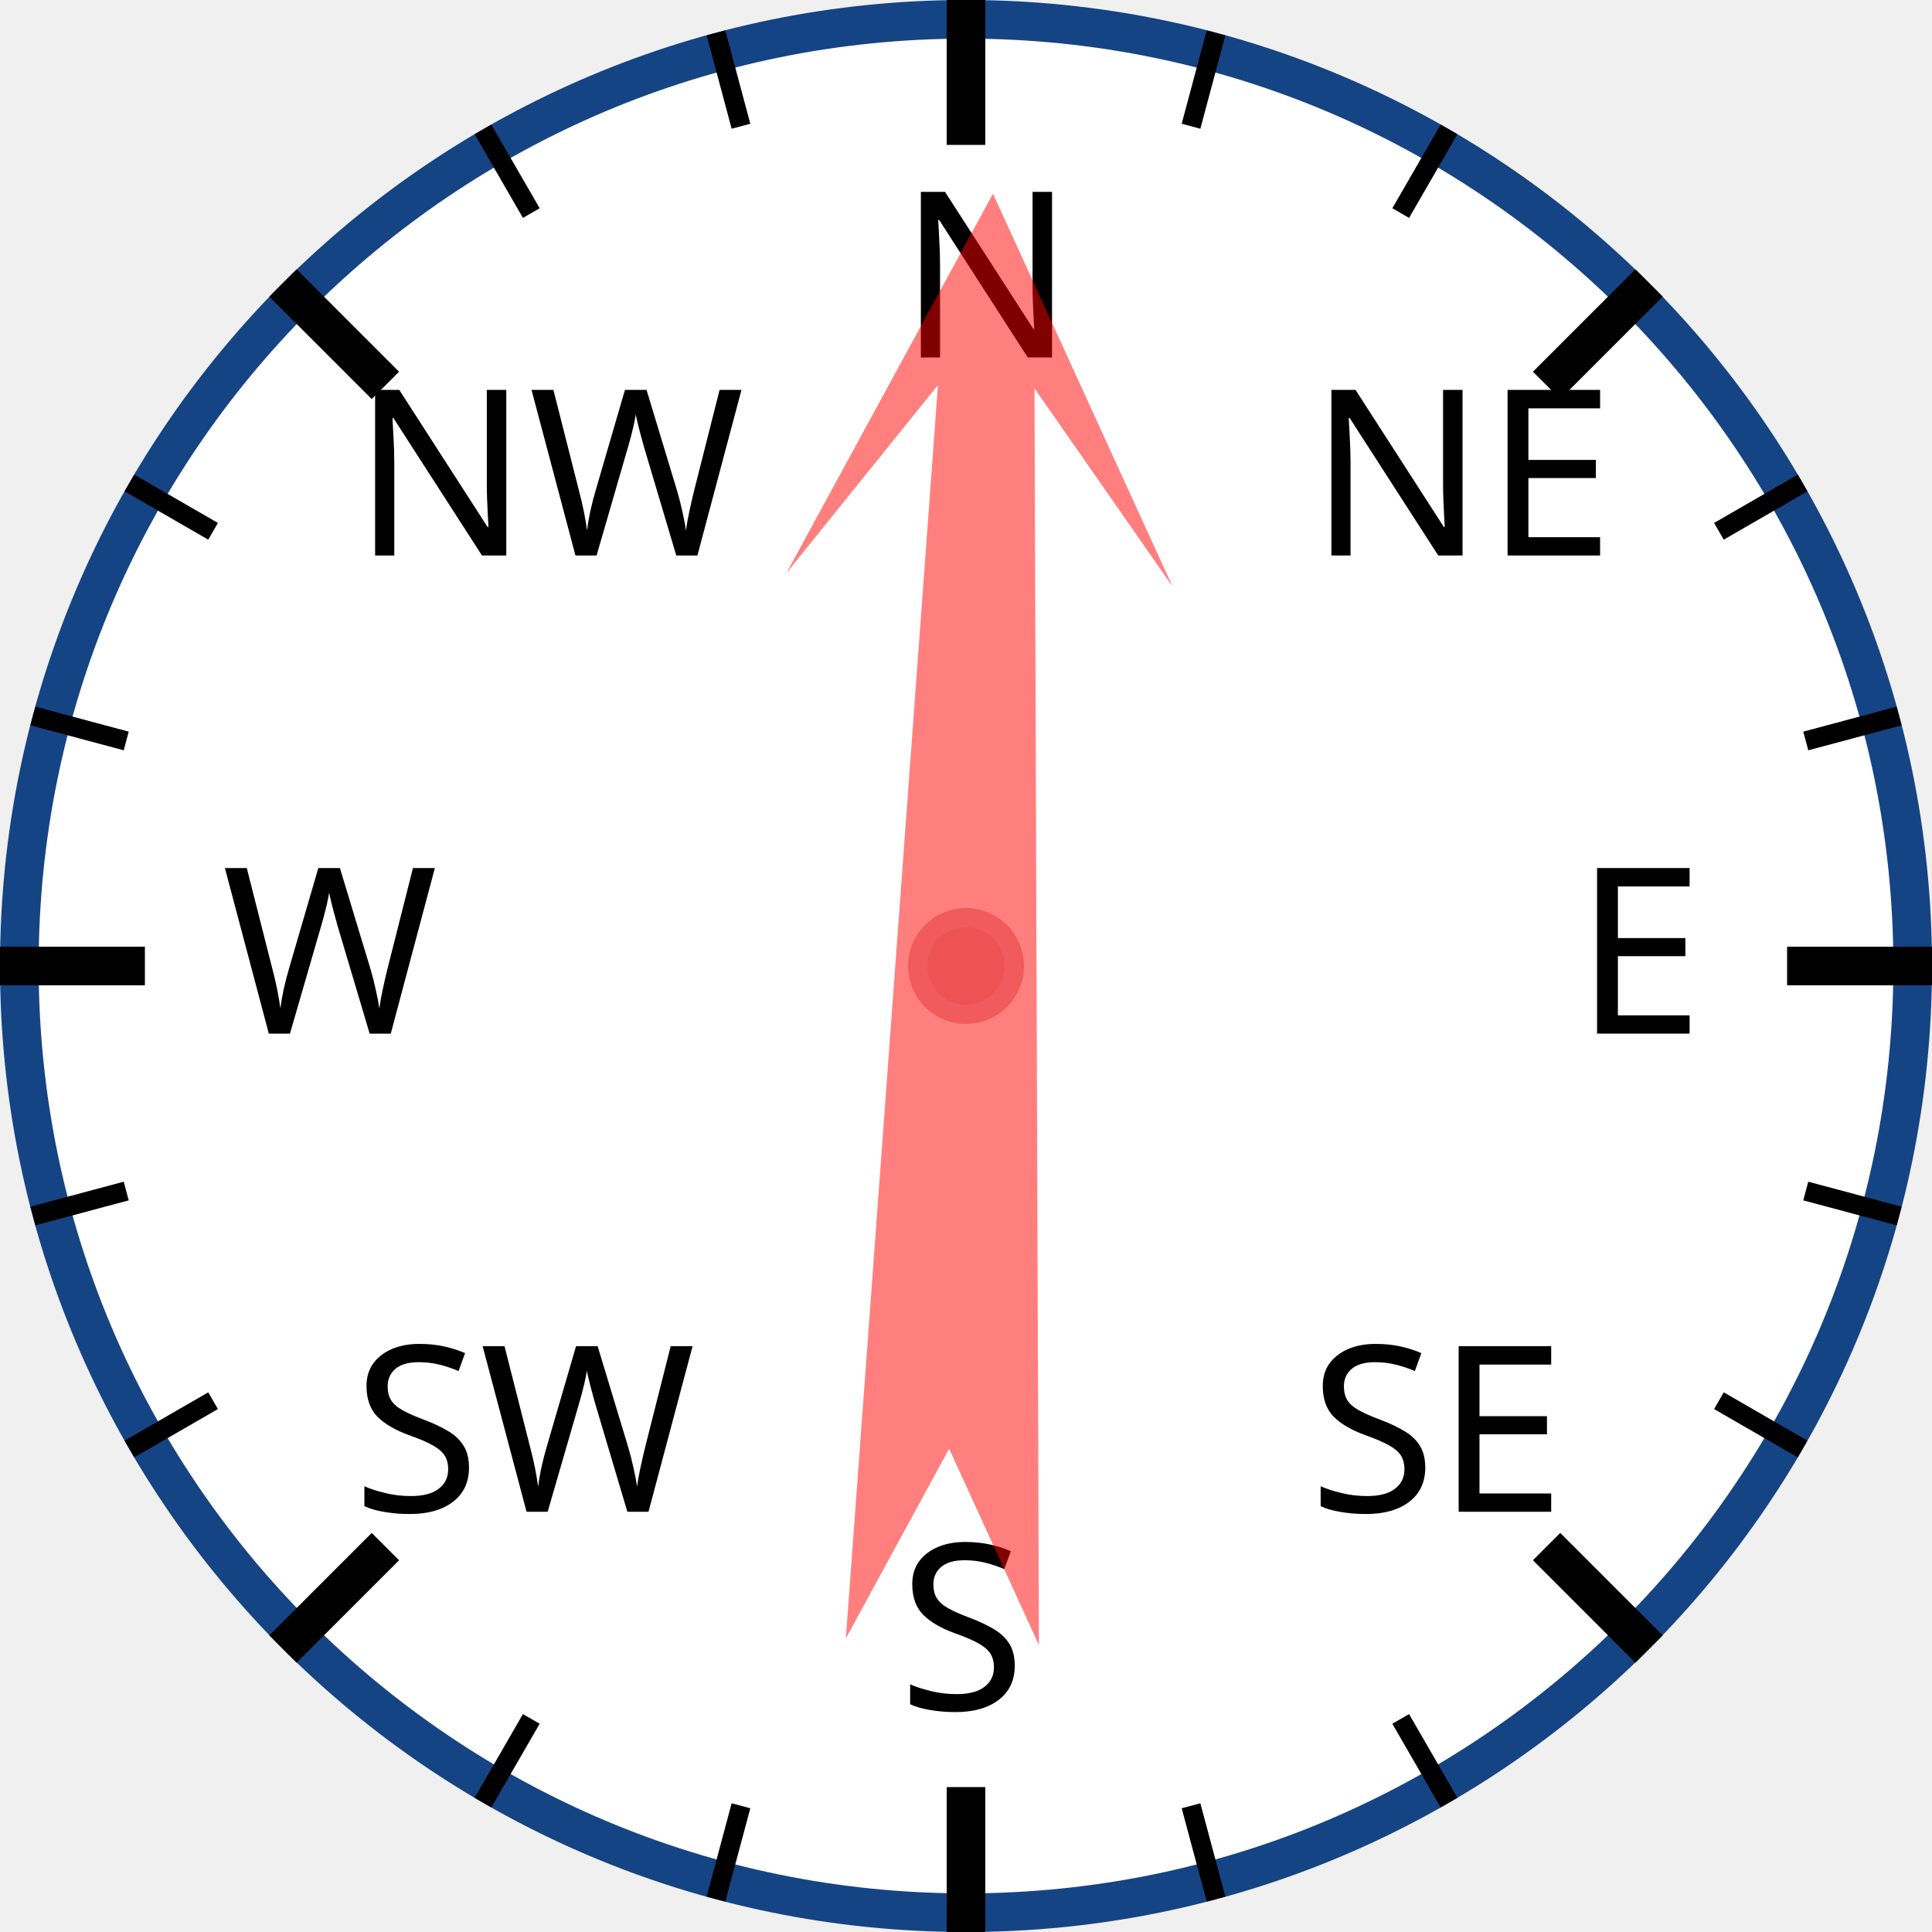
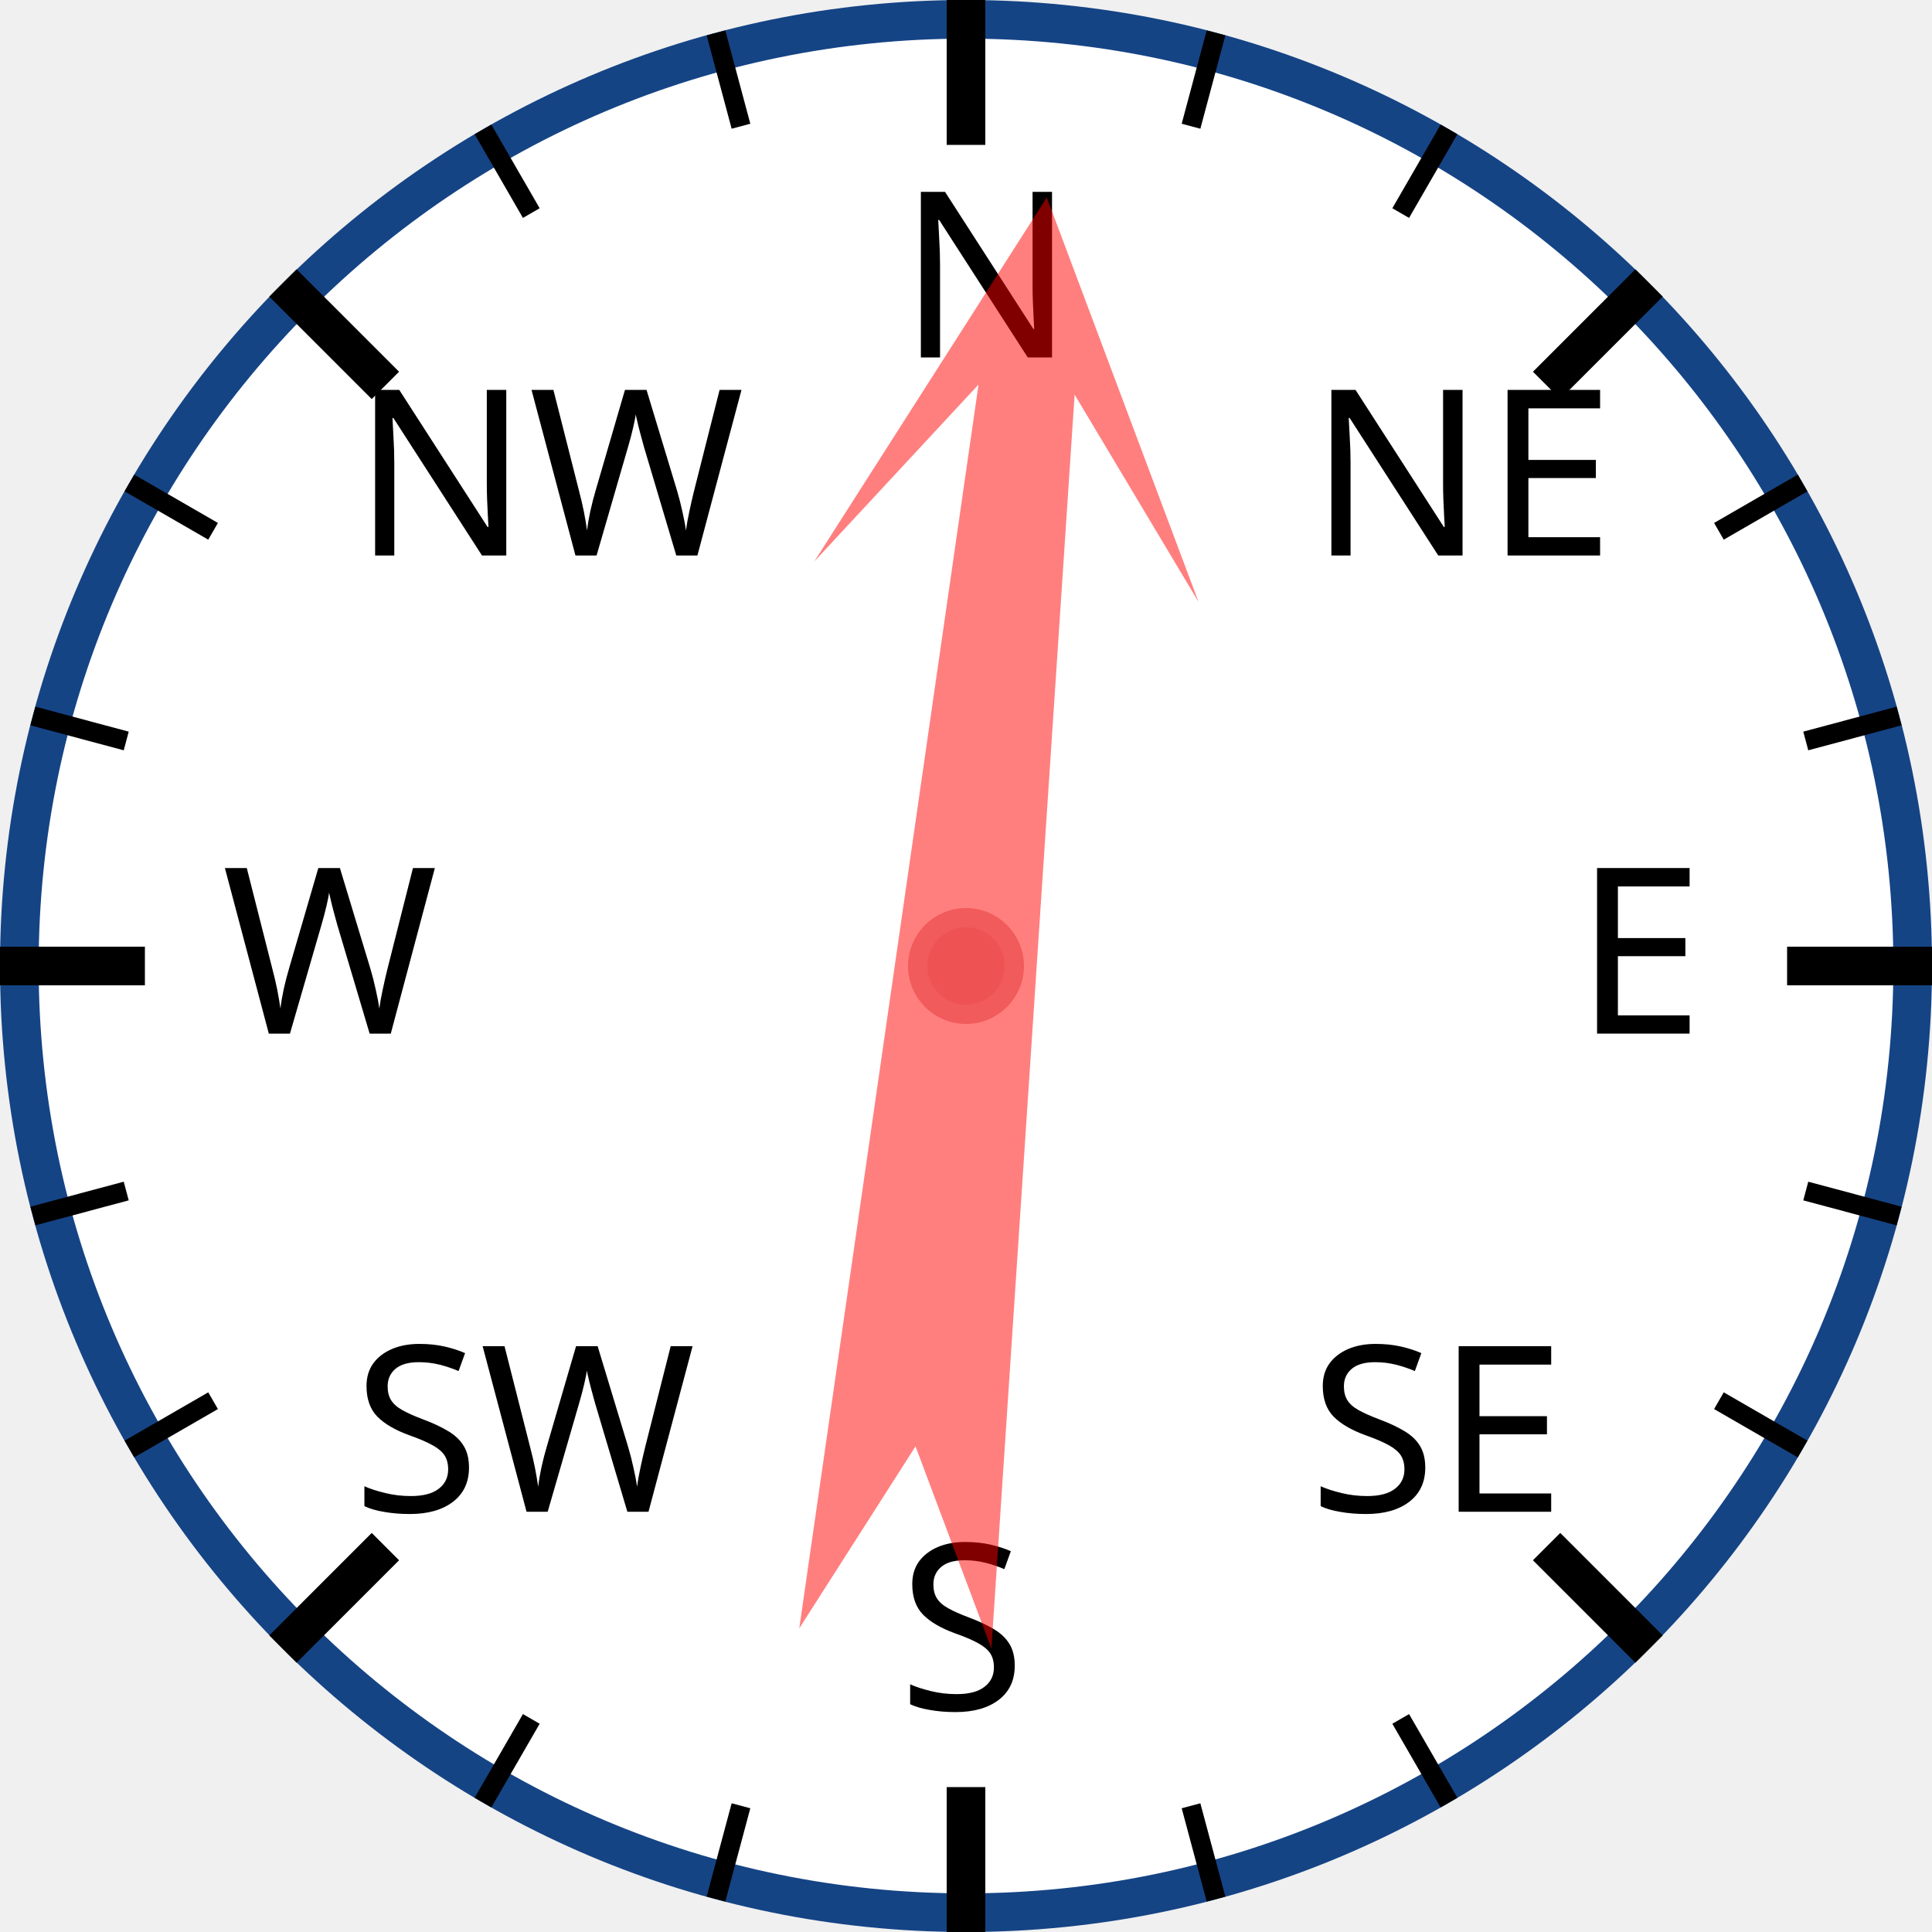
<svg xmlns="http://www.w3.org/2000/svg" width="120px" height="120px" viewBox="0 0 200 200">
  <circle cx="100" cy="100" r="98" style="fill: white; stroke: #154485; stroke-width: 4;" />
  <text x="93.0" y="37.0" style="font-family: sans-serif; font-size: 18pt;">N</text>
  <line x1="100.0" y1="0.0" x2="100.0" y2="15.0" style="stroke: black; stroke-width: 4;" />
  <line x1="74.118" y1="3.407" x2="76.706" y2="13.067" style="stroke: black; stroke-width: 2;" />
  <line x1="50" y1="13.397" x2="55" y2="22.058" style="stroke: black; stroke-width: 2;" />
  <text x="36.503" y="57.503" style="font-family: sans-serif; font-size: 18pt;">NW</text>
  <line x1="29.289" y1="29.289" x2="39.896" y2="39.896" style="stroke: black; stroke-width: 4;" />
  <line x1="13.397" y1="50" x2="22.058" y2="55" style="stroke: black; stroke-width: 2;" />
  <line x1="3.407" y1="74.118" x2="13.067" y2="76.706" style="stroke: black; stroke-width: 2;" />
  <text x="23.0" y="107.0" style="font-family: sans-serif; font-size: 18pt;">W</text>
  <line x1="0.0" y1="100.0" x2="15.0" y2="100.0" style="stroke: black; stroke-width: 4;" />
  <line x1="3.407" y1="125.882" x2="13.067" y2="123.294" style="stroke: black; stroke-width: 2;" />
  <line x1="13.397" y1="150" x2="22.058" y2="145" style="stroke: black; stroke-width: 2;" />
  <text x="36.503" y="156.497" style="font-family: sans-serif; font-size: 18pt;">SW</text>
  <line x1="29.289" y1="170.711" x2="39.896" y2="160.104" style="stroke: black; stroke-width: 4;" />
  <line x1="50" y1="186.603" x2="55" y2="177.942" style="stroke: black; stroke-width: 2;" />
  <line x1="74.118" y1="196.593" x2="76.706" y2="186.933" style="stroke: black; stroke-width: 2;" />
  <text x="93" y="177.0" style="font-family: sans-serif; font-size: 18pt;">S</text>
  <line x1="100" y1="200.0" x2="100" y2="185.0" style="stroke: black; stroke-width: 4;" />
  <line x1="125.882" y1="196.593" x2="123.294" y2="186.933" style="stroke: black; stroke-width: 2;" />
  <line x1="150.0" y1="186.603" x2="145.0" y2="177.942" style="stroke: black; stroke-width: 2;" />
  <text x="135.497" y="156.497" style="font-family: sans-serif; font-size: 18pt;">SE</text>
  <line x1="170.711" y1="170.711" x2="160.104" y2="160.104" style="stroke: black; stroke-width: 4;" />
  <line x1="186.603" y1="150" x2="177.942" y2="145" style="stroke: black; stroke-width: 2;" />
  <line x1="196.593" y1="125.882" x2="186.933" y2="123.294" style="stroke: black; stroke-width: 2;" />
  <text x="163.0" y="107" style="font-family: sans-serif; font-size: 18pt;">E</text>
  <line x1="200.0" y1="100" x2="185.0" y2="100" style="stroke: black; stroke-width: 4;" />
  <line x1="196.593" y1="74.118" x2="186.933" y2="76.706" style="stroke: black; stroke-width: 2;" />
  <line x1="186.603" y1="50" x2="177.942" y2="55" style="stroke: black; stroke-width: 2;" />
  <text x="135.497" y="57.503" style="font-family: sans-serif; font-size: 18pt;">NE</text>
  <line x1="170.711" y1="29.289" x2="160.104" y2="39.896" style="stroke: black; stroke-width: 4;" />
  <line x1="150" y1="13.397" x2="145" y2="22.058" style="stroke: black; stroke-width: 2;" />
  <line x1="125.882" y1="3.407" x2="123.294" y2="13.067" style="stroke: black; stroke-width: 2;" />
-   <polygon points="100 20 120 60 105 40 110 170 100 150 90 170 95 40 80 60" style="fill: red; fill-opacity: 0.5;" transform="rotate(2,100,100)" />
+   <polygon points="100 20 120 60 105 40 110 170 100 150 90 170 95 40 80 60" style="fill: red; fill-opacity: 0.5;" transform="rotate(6,100,100)" />
  <circle cx="100" cy="100" r="5" style="fill: #EE5252; stroke: #F25B5B; stroke-width: 2;" />
</svg>
